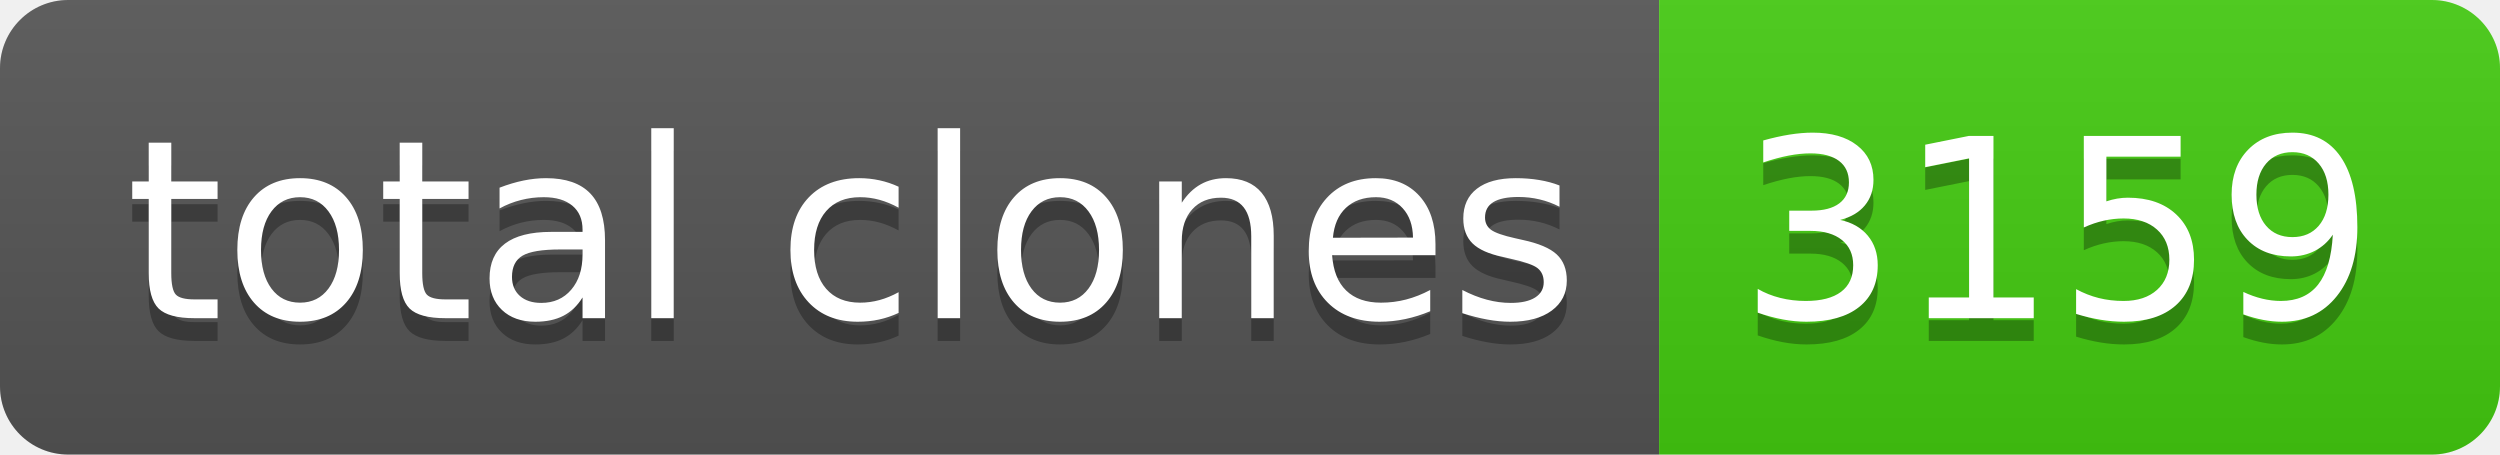
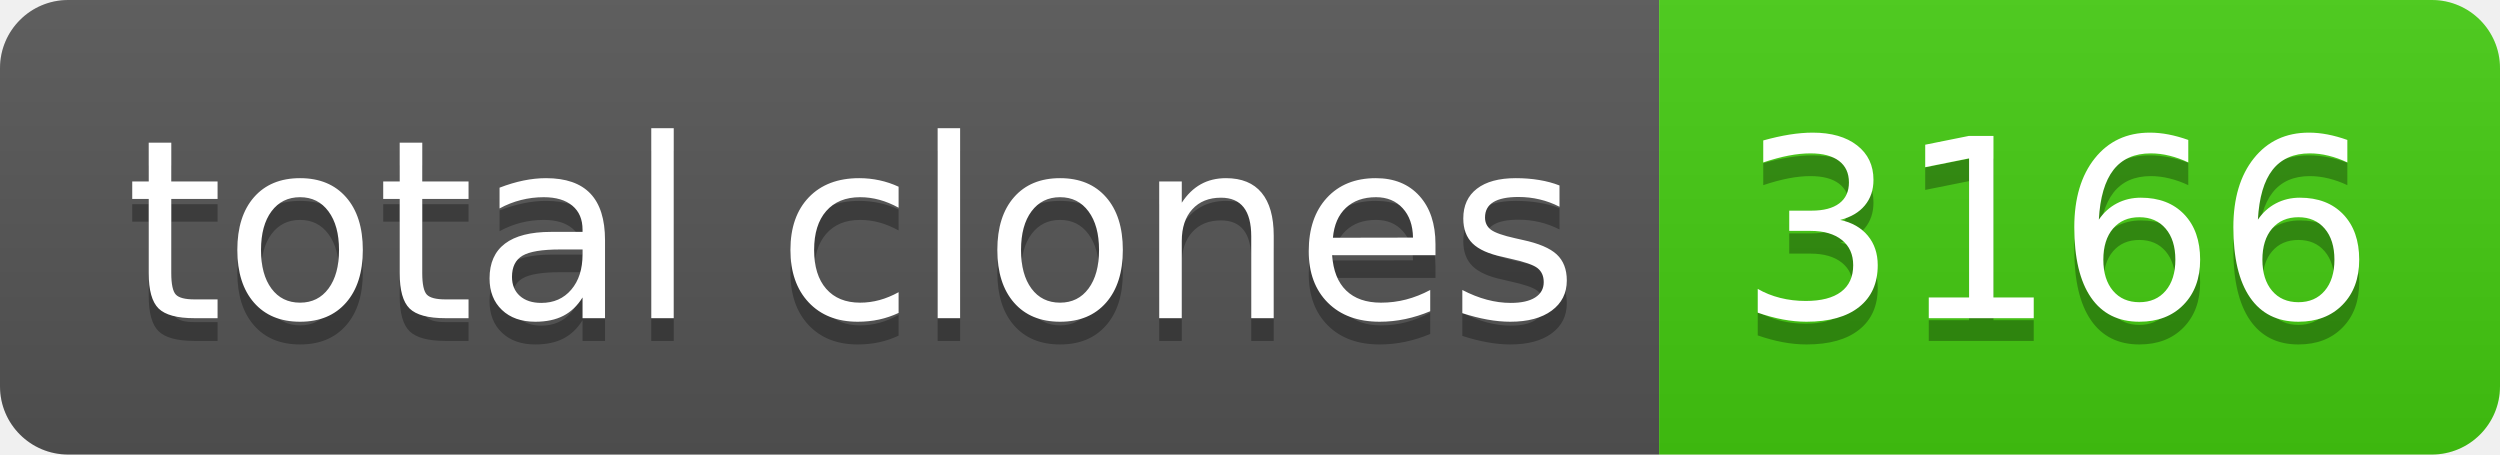
- <svg xmlns="http://www.w3.org/2000/svg" width="110" height="20" role="img" aria-label="total clones: 3159">
+ <svg xmlns="http://www.w3.org/2000/svg" width="110" height="20" role="img" aria-label="total clones: 3166">
  <linearGradient id="s" x2="0" y2="100%">
    <stop offset="0" stop-color="#bbb" stop-opacity=".1" />
    <stop offset="1" stop-opacity=".1" />
  </linearGradient>
  <clipPath id="r">
    <rect width="110" height="20" rx="3" fill="#fff" />
  </clipPath>
  <g clip-path="url(#r)">
    <rect width="73" height="20" fill="#555" />
    <rect x="73" width="37" height="20" fill="#4c1" />
    <rect width="110" height="20" fill="url(#s)" />
  </g>
  <g fill="#fff" text-anchor="middle" font-family="Verdana,Geneva,DejaVu Sans,sans-serif" text-rendering="geometricPrecision" font-size="110">
    <text aria-hidden="true" x="375" y="150" fill="#010101" fill-opacity=".3" transform="scale(.1)" textLength="630">total clones</text>
    <text x="375" y="140" transform="scale(.1)" fill="#fff" textLength="630">total clones</text>
-     <text aria-hidden="true" x="905" y="150" fill="#010101" fill-opacity=".3" transform="scale(.1)" textLength="270">3159</text>
-     <text x="905" y="140" transform="scale(.1)" fill="#fff" textLength="270">3159</text>
+     <text aria-hidden="true" x="905" y="150" fill="#010101" fill-opacity=".3" transform="scale(.1)" textLength="270">3166</text>
+     <text x="905" y="140" transform="scale(.1)" fill="#fff" textLength="270">3166</text>
  </g>
</svg>
